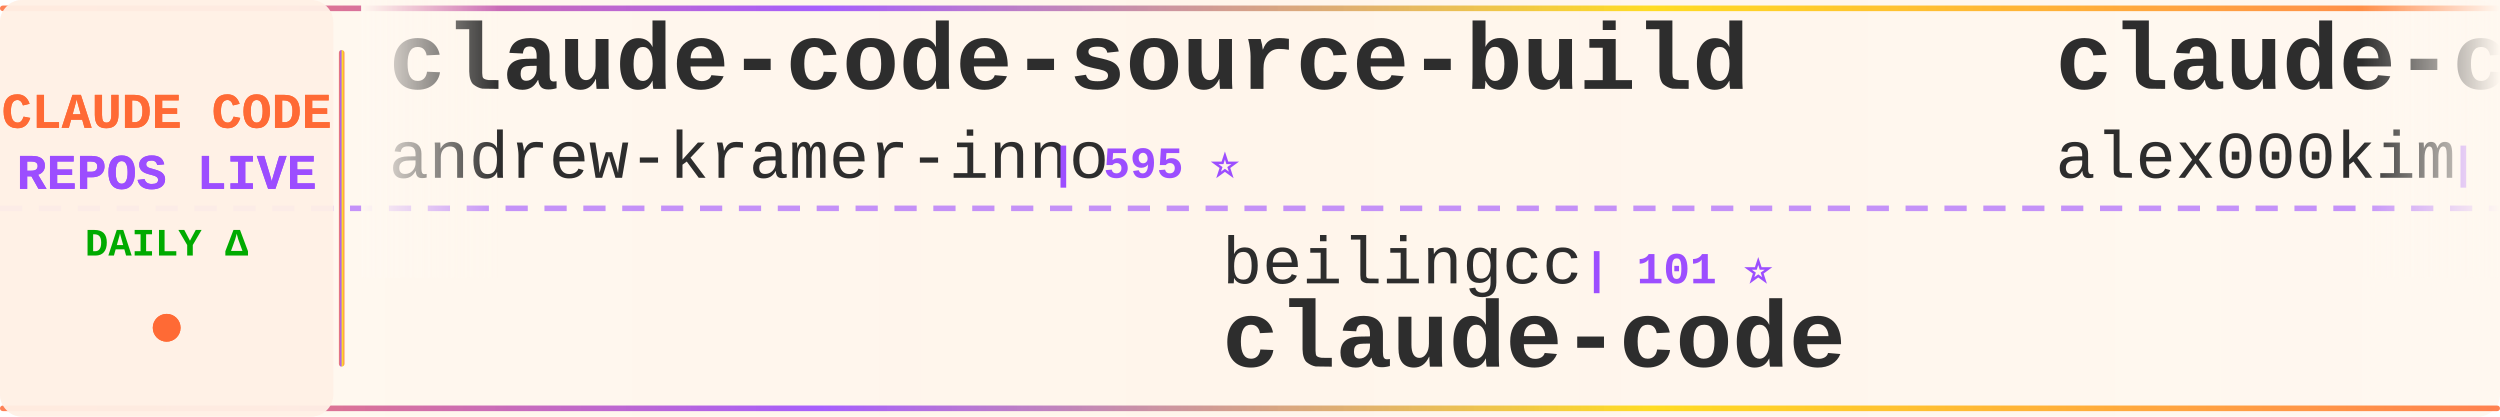
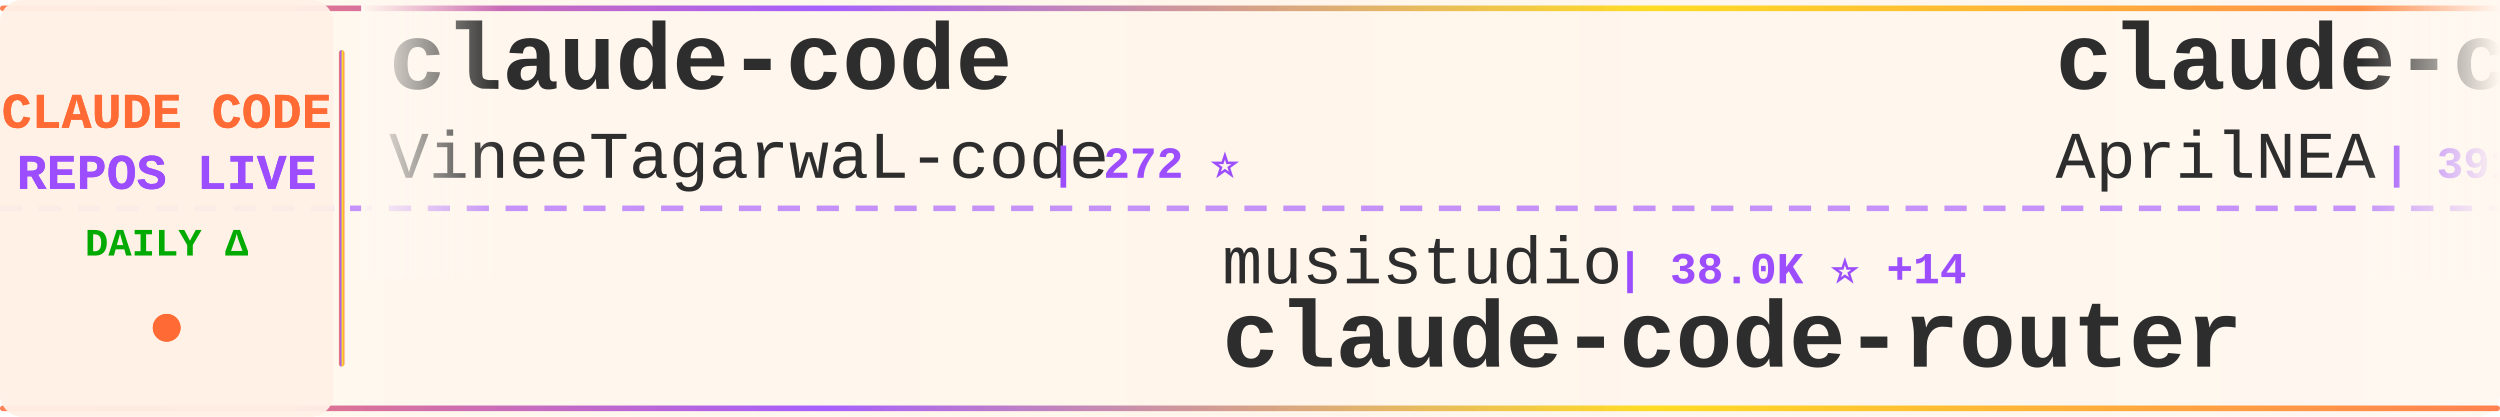
<svg xmlns="http://www.w3.org/2000/svg" width="900" height="150">
  <defs>
    <linearGradient id="tickerBg" x1="0%" y1="0%" x2="100%" y2="0%">
      <stop offset="0%" style="stop-color:#fff8f0;stop-opacity:0.98" />
      <stop offset="50%" style="stop-color:#fff5eb;stop-opacity:1" />
      <stop offset="100%" style="stop-color:#fff8f0;stop-opacity:0.98" />
    </linearGradient>
    <linearGradient id="borderGrad" x1="0%" y1="0%" x2="100%" y2="0%">
      <stop offset="0%" style="stop-color:#FF6B35;stop-opacity:0.85">
        <animate attributeName="stop-opacity" values="0.85;1;0.85" dur="2s" repeatCount="indefinite" />
      </stop>
      <stop offset="33%" style="stop-color:#9C4EFF;stop-opacity:0.9">
        <animate attributeName="stop-opacity" values="0.9;1;0.9" dur="2.2s" repeatCount="indefinite" />
      </stop>
      <stop offset="66%" style="stop-color:#FFD700;stop-opacity:0.85">
        <animate attributeName="stop-opacity" values="0.85;1;0.85" dur="1.8s" repeatCount="indefinite" />
      </stop>
      <stop offset="100%" style="stop-color:#FF6B35;stop-opacity:0.85">
        <animate attributeName="stop-opacity" values="0.85;1;0.85" dur="2s" repeatCount="indefinite" />
      </stop>
    </linearGradient>
    <filter id="textGlow">
      <feGaussianBlur stdDeviation="0.15" result="coloredBlur" />
      <feMerge>
        <feMergeNode in="coloredBlur" />
        <feMergeNode in="SourceGraphic" />
      </feMerge>
    </filter>
    <filter id="metricGlow">
      <feGaussianBlur stdDeviation="0.2" result="coloredBlur" />
      <feMerge>
        <feMergeNode in="coloredBlur" />
        <feMergeNode in="SourceGraphic" />
      </feMerge>
    </filter>
    <linearGradient id="leftFade" x1="0%" y1="0%" x2="100%" y2="0%">
      <stop offset="0%" style="stop-color:#fff8f0;stop-opacity:1" />
      <stop offset="100%" style="stop-color:#fff8f0;stop-opacity:0" />
    </linearGradient>
    <linearGradient id="rightFade" x1="0%" y1="0%" x2="100%" y2="0%">
      <stop offset="0%" style="stop-color:#fff8f0;stop-opacity:0" />
      <stop offset="100%" style="stop-color:#fff8f0;stop-opacity:1" />
    </linearGradient>
  </defs>
  <rect width="900" height="150" fill="url(#tickerBg)" rx="8" />
  <rect x="0" y="2" width="900" height="2" fill="url(#borderGrad)" rx="1" />
  <rect x="0" y="146" width="900" height="2" fill="url(#borderGrad)" rx="1" />
  <line x1="0" y1="75" x2="900" y2="75" stroke="#9C4EFF" stroke-width="2" stroke-dasharray="8 6" opacity="0.6" />
  <rect x="0" y="0" width="120" height="150" fill="#fff0e6" opacity="0.95" rx="8" />
  <text x="60" y="46" font-family="'Courier New', monospace" font-size="18" font-weight="bold" fill="#FF6B35" text-anchor="middle" filter="url(#textGlow)">
    CLAUDE CODE
  </text>
  <text x="60" y="68" font-family="'Courier New', monospace" font-size="18" font-weight="bold" fill="#9C4EFF" text-anchor="middle" filter="url(#textGlow)">
    REPOS LIVE
  </text>
  <text x="60" y="92" font-family="'Courier New', monospace" font-size="14" font-weight="bold" fill="#00aa00" text-anchor="middle">
    DAILY Δ
  </text>
  <circle cx="60" cy="118" r="5" fill="#FF6B35" filter="url(#metricGlow)">
    <animate attributeName="r" values="4;6;4" dur="1.5s" repeatCount="indefinite" />
    <animate attributeName="opacity" values="0.6;1;0.6" dur="1.5s" repeatCount="indefinite" />
  </circle>
  <rect x="122" y="18" width="2" height="114" fill="url(#borderGrad)" rx="1" />
  <clipPath id="tickerClip">
    <rect x="130" y="0" width="770" height="150" />
  </clipPath>
  <g clip-path="url(#tickerClip)">
    <g id="tickerItems">
      <animateTransform attributeName="transform" attributeType="XML" type="translate" from="0 0" to="-3000 0" dur="54s" repeatCount="indefinite" />
      <g transform="translate(0, 0)">
-         <text x="140" y="32" font-family="'Courier New', monospace" font-size="34" font-weight="bold" fill="#2d2d2d">claude-code-source-build</text>
-         <text x="140" y="64" font-family="'Courier New', monospace" font-size="24" font-weight="normal" fill="#2d2d2d" opacity="1.0">andrew-kramer-inno</text>
-         <text x="378" y="64" font-family="'Courier New', monospace" font-size="16" font-weight="bold" fill="#9C4EFF"> | 595 ⭐</text>
+         <text x="140" y="32" font-family="'Courier New', monospace" font-size="34" font-weight="bold" fill="#2d2d2d">claude-code</text>
+         <text x="140" y="64" font-family="'Courier New', monospace" font-size="24" font-weight="normal" fill="#2d2d2d" opacity="1.0">VineeTagarwaL-code</text>
+         <text x="378" y="64" font-family="'Courier New', monospace" font-size="16" font-weight="bold" fill="#9C4EFF"> | 272 ⭐</text>
      </g>
      <g transform="translate(300, 0)">
-         <text x="140" y="102" font-family="'Courier New', monospace" font-size="24" font-weight="normal" fill="#2d2d2d" opacity="1.0">beilingcc</text>
-         <text x="270" y="102" font-family="'Courier New', monospace" font-size="16" font-weight="bold" fill="#9C4EFF"> | 101 ⭐</text>
+         <text x="140" y="102" font-family="'Courier New', monospace" font-size="24" font-weight="normal" fill="#2d2d2d" opacity="1.0">musistudio</text>
+         <text x="282" y="102" font-family="'Courier New', monospace" font-size="16" font-weight="bold" fill="#9C4EFF"> | 38.0K ⭐ +14</text>
+         <text x="140" y="132" font-family="'Courier New', monospace" font-size="34" font-weight="bold" fill="#2d2d2d">claude-code-router</text>
+       </g>
+       <g transform="translate(600, 0)">
+         <text x="140" y="32" font-family="'Courier New', monospace" font-size="34" font-weight="bold" fill="#2d2d2d">claude-code-source</text>
+         <text x="140" y="64" font-family="'Courier New', monospace" font-size="24" font-weight="normal" fill="#2d2d2d" opacity="1.0">AprilNEA</text>
+         <text x="258" y="64" font-family="'Courier New', monospace" font-size="16" font-weight="bold" fill="#9C4EFF"> | 391 ⭐</text>
+       </g>
+       <g transform="translate(900, 0)">
+         <text x="140" y="102" font-family="'Courier New', monospace" font-size="24" font-weight="normal" fill="#2d2d2d" opacity="1.0">liuup</text>
+         <text x="222" y="102" font-family="'Courier New', monospace" font-size="16" font-weight="bold" fill="#9C4EFF"> | 4.1K ⭐ +1</text>
+         <text x="140" y="132" font-family="'Courier New', monospace" font-size="34" font-weight="bold" fill="#2d2d2d">claude-code-analysis</text>
+       </g>
+       <g transform="translate(1200, 0)">
+         <text x="140" y="32" font-family="'Courier New', monospace" font-size="34" font-weight="bold" fill="#2d2d2d">everything-claude-code-z...</text>
+         <text x="140" y="64" font-family="'Courier New', monospace" font-size="24" font-weight="normal" fill="#2d2d2d" opacity="1.0">xu-xiang</text>
+         <text x="258" y="64" font-family="'Courier New', monospace" font-size="16" font-weight="bold" fill="#9C4EFF"> | 2.0K ⭐ +2</text>
+       </g>
+       <g transform="translate(1500, 0)">
+         <text x="140" y="102" font-family="'Courier New', monospace" font-size="24" font-weight="normal" fill="#2d2d2d" opacity="1.0">anthropics</text>
+         <text x="282" y="102" font-family="'Courier New', monospace" font-size="16" font-weight="bold" fill="#9C4EFF"> | 6.8K ⭐ +20</text>
+         <text x="140" y="132" font-family="'Courier New', monospace" font-size="34" font-weight="bold" fill="#2d2d2d">claude-code-security-rev...</text>
+       </g>
+       <g transform="translate(1800, 0)">
+         <text x="140" y="32" font-family="'Courier New', monospace" font-size="34" font-weight="bold" fill="#2d2d2d">Claude-Code</text>
+         <text x="140" y="64" font-family="'Courier New', monospace" font-size="24" font-weight="normal" fill="#2d2d2d" opacity="1.0">KPR111</text>
+         <text x="234" y="64" font-family="'Courier New', monospace" font-size="16" font-weight="bold" fill="#9C4EFF"> | 18 ⭐</text>
+       </g>
+       <g transform="translate(2100, 0)">
+         <text x="140" y="102" font-family="'Courier New', monospace" font-size="24" font-weight="normal" fill="#2d2d2d" opacity="1.0">repowise-dev</text>
+         <text x="306" y="102" font-family="'Courier New', monospace" font-size="16" font-weight="bold" fill="#9C4EFF"> | 1.2K ⭐</text>
+         <text x="140" y="132" font-family="'Courier New', monospace" font-size="34" font-weight="bold" fill="#2d2d2d">claude-code-prompts</text>
+       </g>
+       <g transform="translate(2400, 0)">
+         <text x="140" y="32" font-family="'Courier New', monospace" font-size="34" font-weight="bold" fill="#2d2d2d">Claude-Code-Quest</text>
+         <text x="140" y="64" font-family="'Courier New', monospace" font-size="24" font-weight="normal" fill="#2d2d2d" opacity="1.0">wesammustafa</text>
+         <text x="306" y="64" font-family="'Courier New', monospace" font-size="16" font-weight="bold" fill="#9C4EFF"> | 3.6K ⭐ +17</text>
+       </g>
+       <g transform="translate(2700, 0)">
+         <text x="140" y="102" font-family="'Courier New', monospace" font-size="24" font-weight="normal" fill="#2d2d2d" opacity="1.0">isboyjc</text>
+         <text x="246" y="102" font-family="'Courier New', monospace" font-size="16" font-weight="bold" fill="#9C4EFF"> | 162 ⭐</text>
        <text x="140" y="132" font-family="'Courier New', monospace" font-size="34" font-weight="bold" fill="#2d2d2d">claude-code</text>
      </g>
-       <g transform="translate(600, 0)">
+       <g transform="translate(3000, 0)">
        <text x="140" y="32" font-family="'Courier New', monospace" font-size="34" font-weight="bold" fill="#2d2d2d">claude-code</text>
-         <text x="140" y="64" font-family="'Courier New', monospace" font-size="24" font-weight="normal" fill="#2d2d2d" opacity="1.0">alex000kim</text>
-         <text x="282" y="64" font-family="'Courier New', monospace" font-size="16" font-weight="bold" fill="#9C4EFF"> | 236 ⭐</text>
-       </g>
-       <g transform="translate(900, 0)">
-         <text x="140" y="102" font-family="'Courier New', monospace" font-size="24" font-weight="normal" fill="#2d2d2d" opacity="1.0">wesammustafa</text>
-         <text x="306" y="102" font-family="'Courier New', monospace" font-size="16" font-weight="bold" fill="#9C4EFF"> | 3.6K ⭐</text>
-         <text x="140" y="132" font-family="'Courier New', monospace" font-size="34" font-weight="bold" fill="#2d2d2d">Claude-Code-Quest</text>
-       </g>
-       <g transform="translate(1200, 0)">
-         <text x="140" y="32" font-family="'Courier New', monospace" font-size="34" font-weight="bold" fill="#2d2d2d">claude-code-source</text>
-         <text x="140" y="64" font-family="'Courier New', monospace" font-size="24" font-weight="normal" fill="#2d2d2d" opacity="1.0">JrCx7scC</text>
-         <text x="258" y="64" font-family="'Courier New', monospace" font-size="16" font-weight="bold" fill="#9C4EFF"> | 375 ⭐</text>
-       </g>
-       <g transform="translate(1500, 0)">
-         <text x="140" y="102" font-family="'Courier New', monospace" font-size="24" font-weight="normal" fill="#2d2d2d" opacity="1.0">Pimzino</text>
-         <text x="246" y="102" font-family="'Courier New', monospace" font-size="16" font-weight="bold" fill="#9C4EFF"> | 3.9K ⭐</text>
-         <text x="140" y="132" font-family="'Courier New', monospace" font-size="34" font-weight="bold" fill="#2d2d2d">claude-code-spec-workflo...</text>
-       </g>
-       <g transform="translate(1800, 0)">
-         <text x="140" y="32" font-family="'Courier New', monospace" font-size="34" font-weight="bold" fill="#2d2d2d">claude-code-rust</text>
-         <text x="140" y="64" font-family="'Courier New', monospace" font-size="24" font-weight="normal" fill="#2d2d2d" opacity="1.0">lorryjovens-hub</text>
-         <text x="342" y="64" font-family="'Courier New', monospace" font-size="16" font-weight="bold" fill="#9C4EFF"> | 1.7K ⭐ +1</text>
-       </g>
-       <g transform="translate(2100, 0)">
-         <text x="140" y="102" font-family="'Courier New', monospace" font-size="24" font-weight="normal" fill="#2d2d2d" opacity="1.0">kodu-ai</text>
-         <text x="246" y="102" font-family="'Courier New', monospace" font-size="16" font-weight="bold" fill="#9C4EFF"> | 5.2K ⭐ -1</text>
-         <text x="140" y="132" font-family="'Courier New', monospace" font-size="34" font-weight="bold" fill="#2d2d2d">claude-coder</text>
-       </g>
-       <g transform="translate(2400, 0)">
-         <text x="140" y="32" font-family="'Courier New', monospace" font-size="34" font-weight="bold" fill="#2d2d2d">free-claude-code</text>
-         <text x="140" y="64" font-family="'Courier New', monospace" font-size="24" font-weight="normal" fill="#2d2d2d" opacity="1.0">Alishahryar1</text>
-         <text x="306" y="64" font-family="'Courier New', monospace" font-size="16" font-weight="bold" fill="#9C4EFF"> | 66.8K ⭐ +270</text>
-       </g>
-       <g transform="translate(2700, 0)">
-         <text x="140" y="102" font-family="'Courier New', monospace" font-size="24" font-weight="normal" fill="#2d2d2d" opacity="1.0">zebbern</text>
-         <text x="246" y="102" font-family="'Courier New', monospace" font-size="16" font-weight="bold" fill="#9C4EFF"> | 4.7K ⭐ +2</text>
-         <text x="140" y="132" font-family="'Courier New', monospace" font-size="34" font-weight="bold" fill="#2d2d2d">claude-code-guide</text>
-       </g>
-       <g transform="translate(3000, 0)">
-         <text x="140" y="32" font-family="'Courier New', monospace" font-size="34" font-weight="bold" fill="#2d2d2d">claude-code-source-build</text>
-         <text x="140" y="64" font-family="'Courier New', monospace" font-size="24" font-weight="normal" fill="#2d2d2d" opacity="1.0">andrew-kramer-inno</text>
-         <text x="378" y="64" font-family="'Courier New', monospace" font-size="16" font-weight="bold" fill="#9C4EFF"> | 595 ⭐</text>
+         <text x="140" y="64" font-family="'Courier New', monospace" font-size="24" font-weight="normal" fill="#2d2d2d" opacity="1.0">VineeTagarwaL-code</text>
+         <text x="378" y="64" font-family="'Courier New', monospace" font-size="16" font-weight="bold" fill="#9C4EFF"> | 272 ⭐</text>
      </g>
      <g transform="translate(3300, 0)">
-         <text x="140" y="102" font-family="'Courier New', monospace" font-size="24" font-weight="normal" fill="#2d2d2d" opacity="1.0">beilingcc</text>
-         <text x="270" y="102" font-family="'Courier New', monospace" font-size="16" font-weight="bold" fill="#9C4EFF"> | 101 ⭐</text>
-         <text x="140" y="132" font-family="'Courier New', monospace" font-size="34" font-weight="bold" fill="#2d2d2d">claude-code</text>
+         <text x="140" y="102" font-family="'Courier New', monospace" font-size="24" font-weight="normal" fill="#2d2d2d" opacity="1.0">musistudio</text>
+         <text x="282" y="102" font-family="'Courier New', monospace" font-size="16" font-weight="bold" fill="#9C4EFF"> | 38.0K ⭐ +14</text>
+         <text x="140" y="132" font-family="'Courier New', monospace" font-size="34" font-weight="bold" fill="#2d2d2d">claude-code-router</text>
      </g>
      <g transform="translate(3600, 0)">
-         <text x="140" y="32" font-family="'Courier New', monospace" font-size="34" font-weight="bold" fill="#2d2d2d">claude-code</text>
-         <text x="140" y="64" font-family="'Courier New', monospace" font-size="24" font-weight="normal" fill="#2d2d2d" opacity="1.0">alex000kim</text>
-         <text x="282" y="64" font-family="'Courier New', monospace" font-size="16" font-weight="bold" fill="#9C4EFF"> | 236 ⭐</text>
+         <text x="140" y="32" font-family="'Courier New', monospace" font-size="34" font-weight="bold" fill="#2d2d2d">claude-code-source</text>
+         <text x="140" y="64" font-family="'Courier New', monospace" font-size="24" font-weight="normal" fill="#2d2d2d" opacity="1.0">AprilNEA</text>
+         <text x="258" y="64" font-family="'Courier New', monospace" font-size="16" font-weight="bold" fill="#9C4EFF"> | 391 ⭐</text>
      </g>
      <g transform="translate(3900, 0)">
-         <text x="140" y="102" font-family="'Courier New', monospace" font-size="24" font-weight="normal" fill="#2d2d2d" opacity="1.0">wesammustafa</text>
-         <text x="306" y="102" font-family="'Courier New', monospace" font-size="16" font-weight="bold" fill="#9C4EFF"> | 3.6K ⭐</text>
-         <text x="140" y="132" font-family="'Courier New', monospace" font-size="34" font-weight="bold" fill="#2d2d2d">Claude-Code-Quest</text>
+         <text x="140" y="102" font-family="'Courier New', monospace" font-size="24" font-weight="normal" fill="#2d2d2d" opacity="1.0">liuup</text>
+         <text x="222" y="102" font-family="'Courier New', monospace" font-size="16" font-weight="bold" fill="#9C4EFF"> | 4.1K ⭐ +1</text>
+         <text x="140" y="132" font-family="'Courier New', monospace" font-size="34" font-weight="bold" fill="#2d2d2d">claude-code-analysis</text>
      </g>
    </g>
  </g>
  <rect x="130" y="0" width="50" height="100" fill="url(#leftFade)" />
  <rect x="850" y="0" width="50" height="100" fill="url(#rightFade)" />
</svg>
